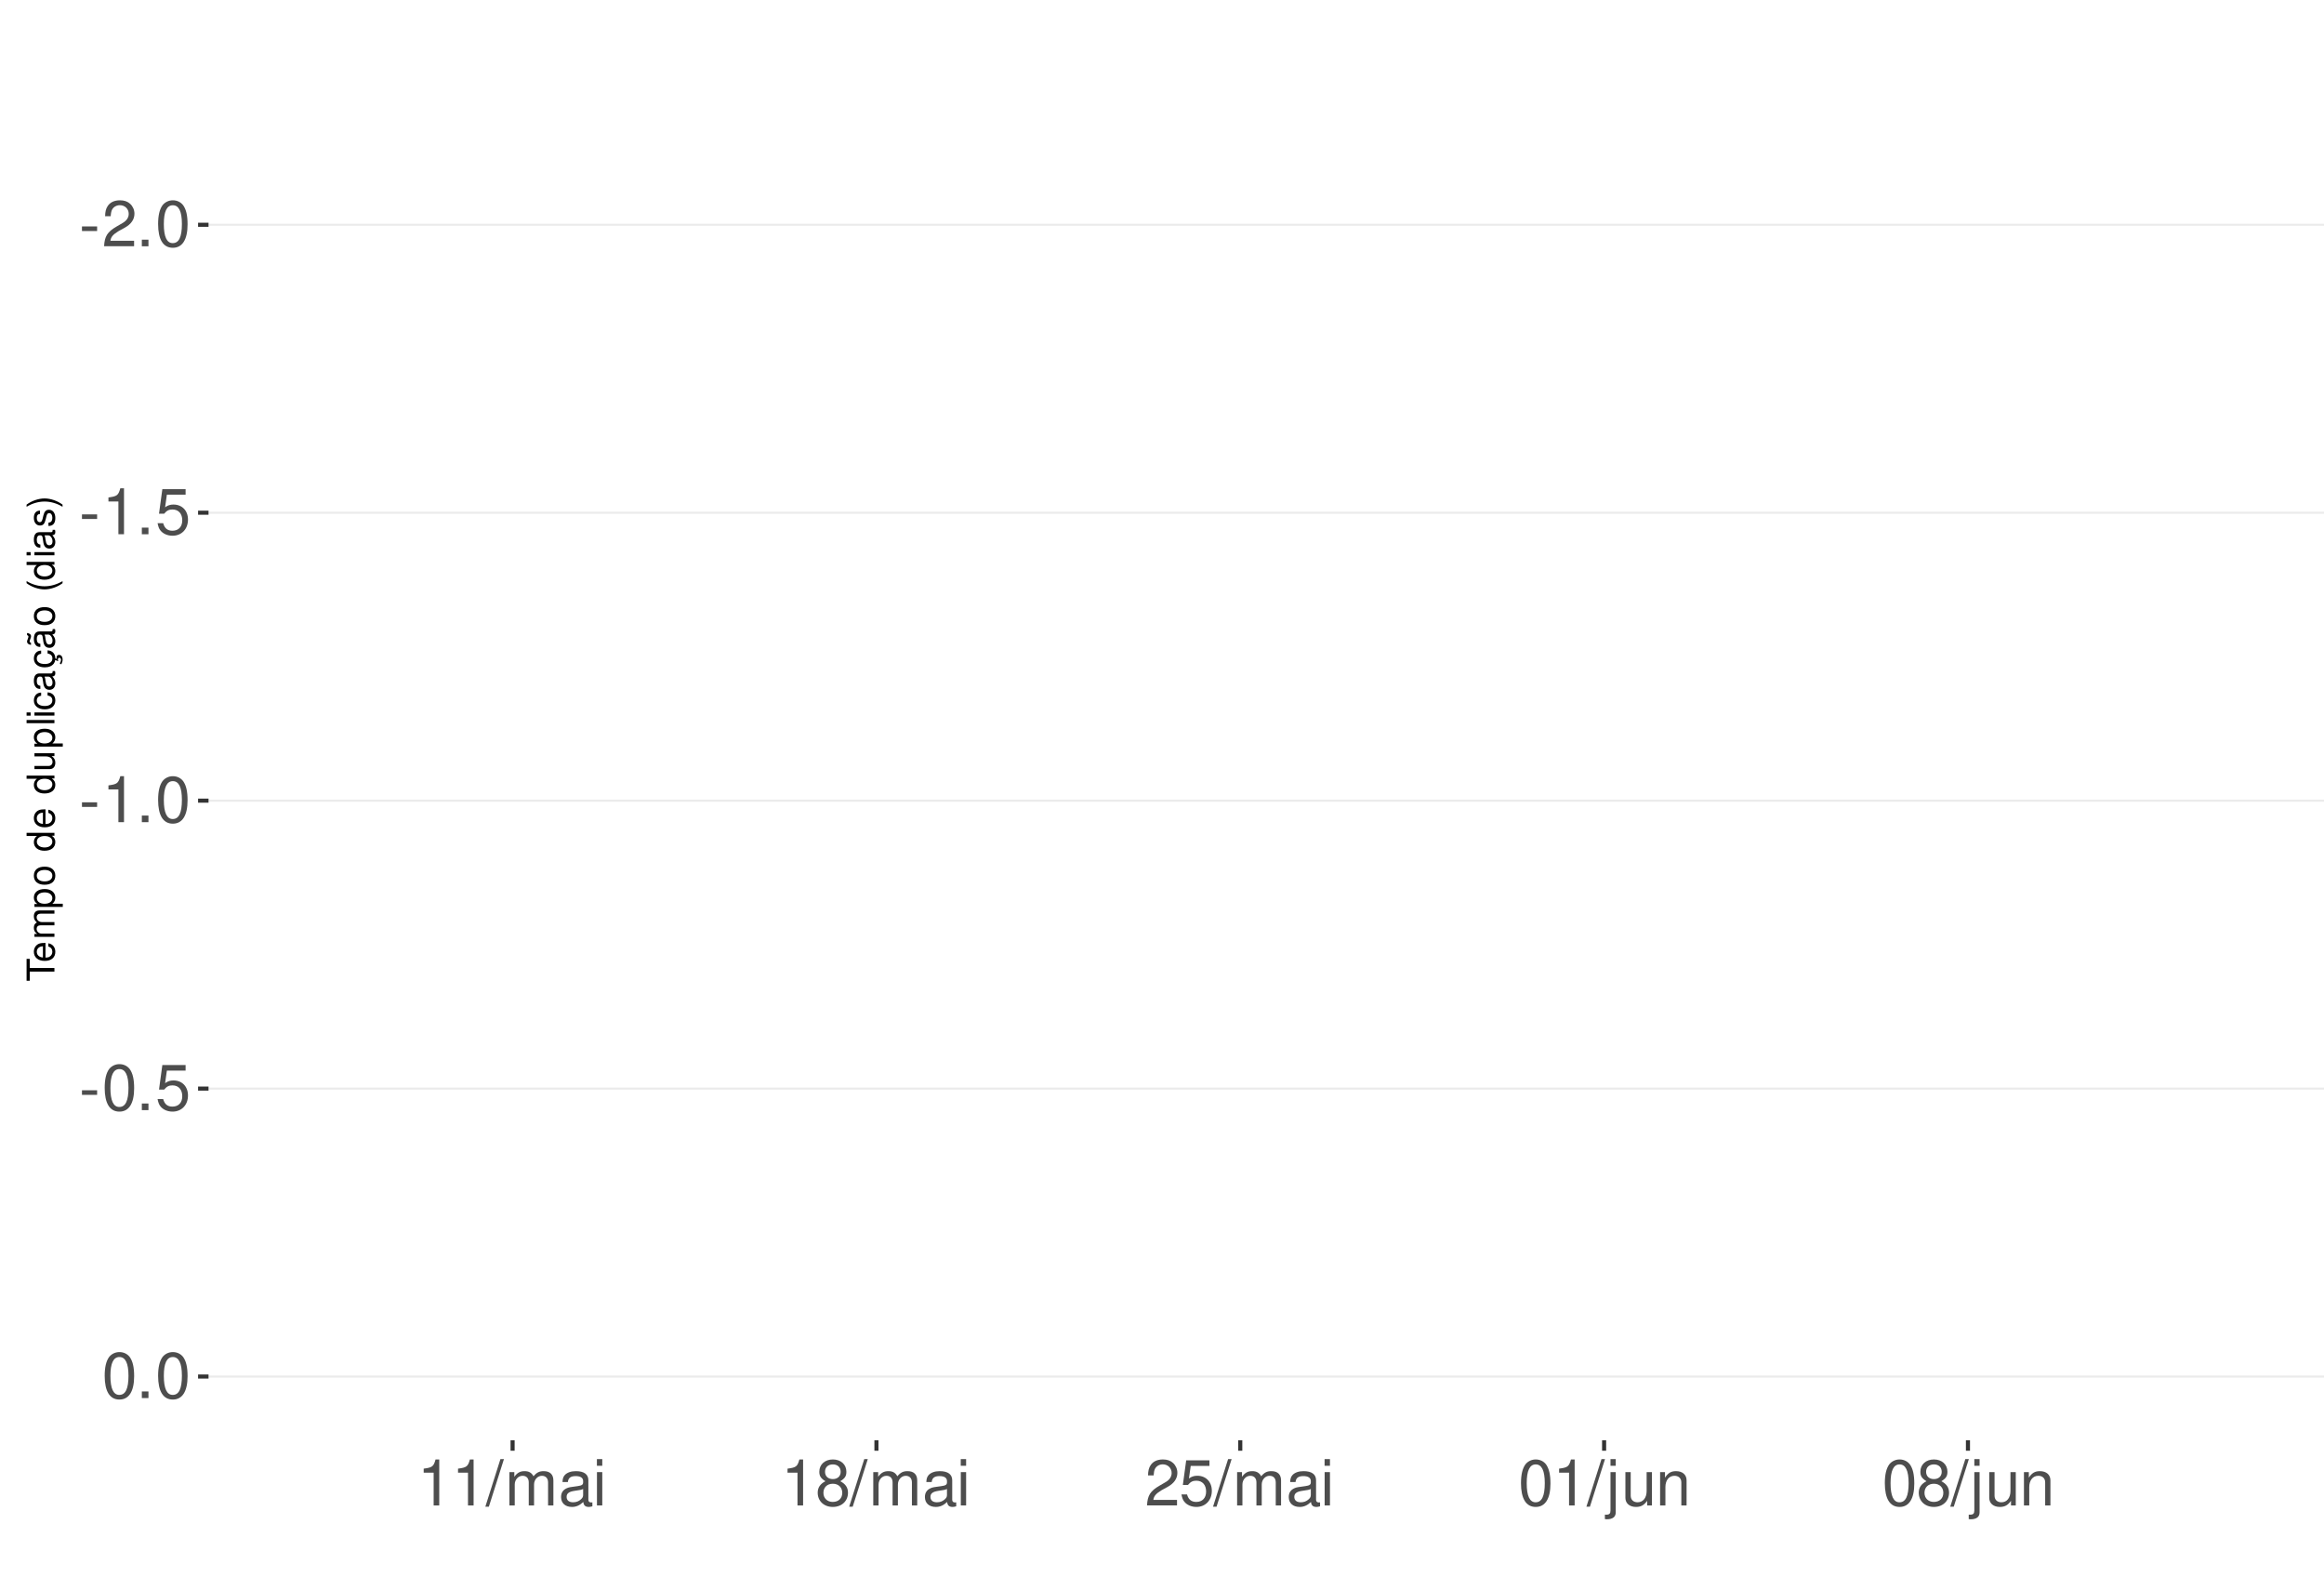
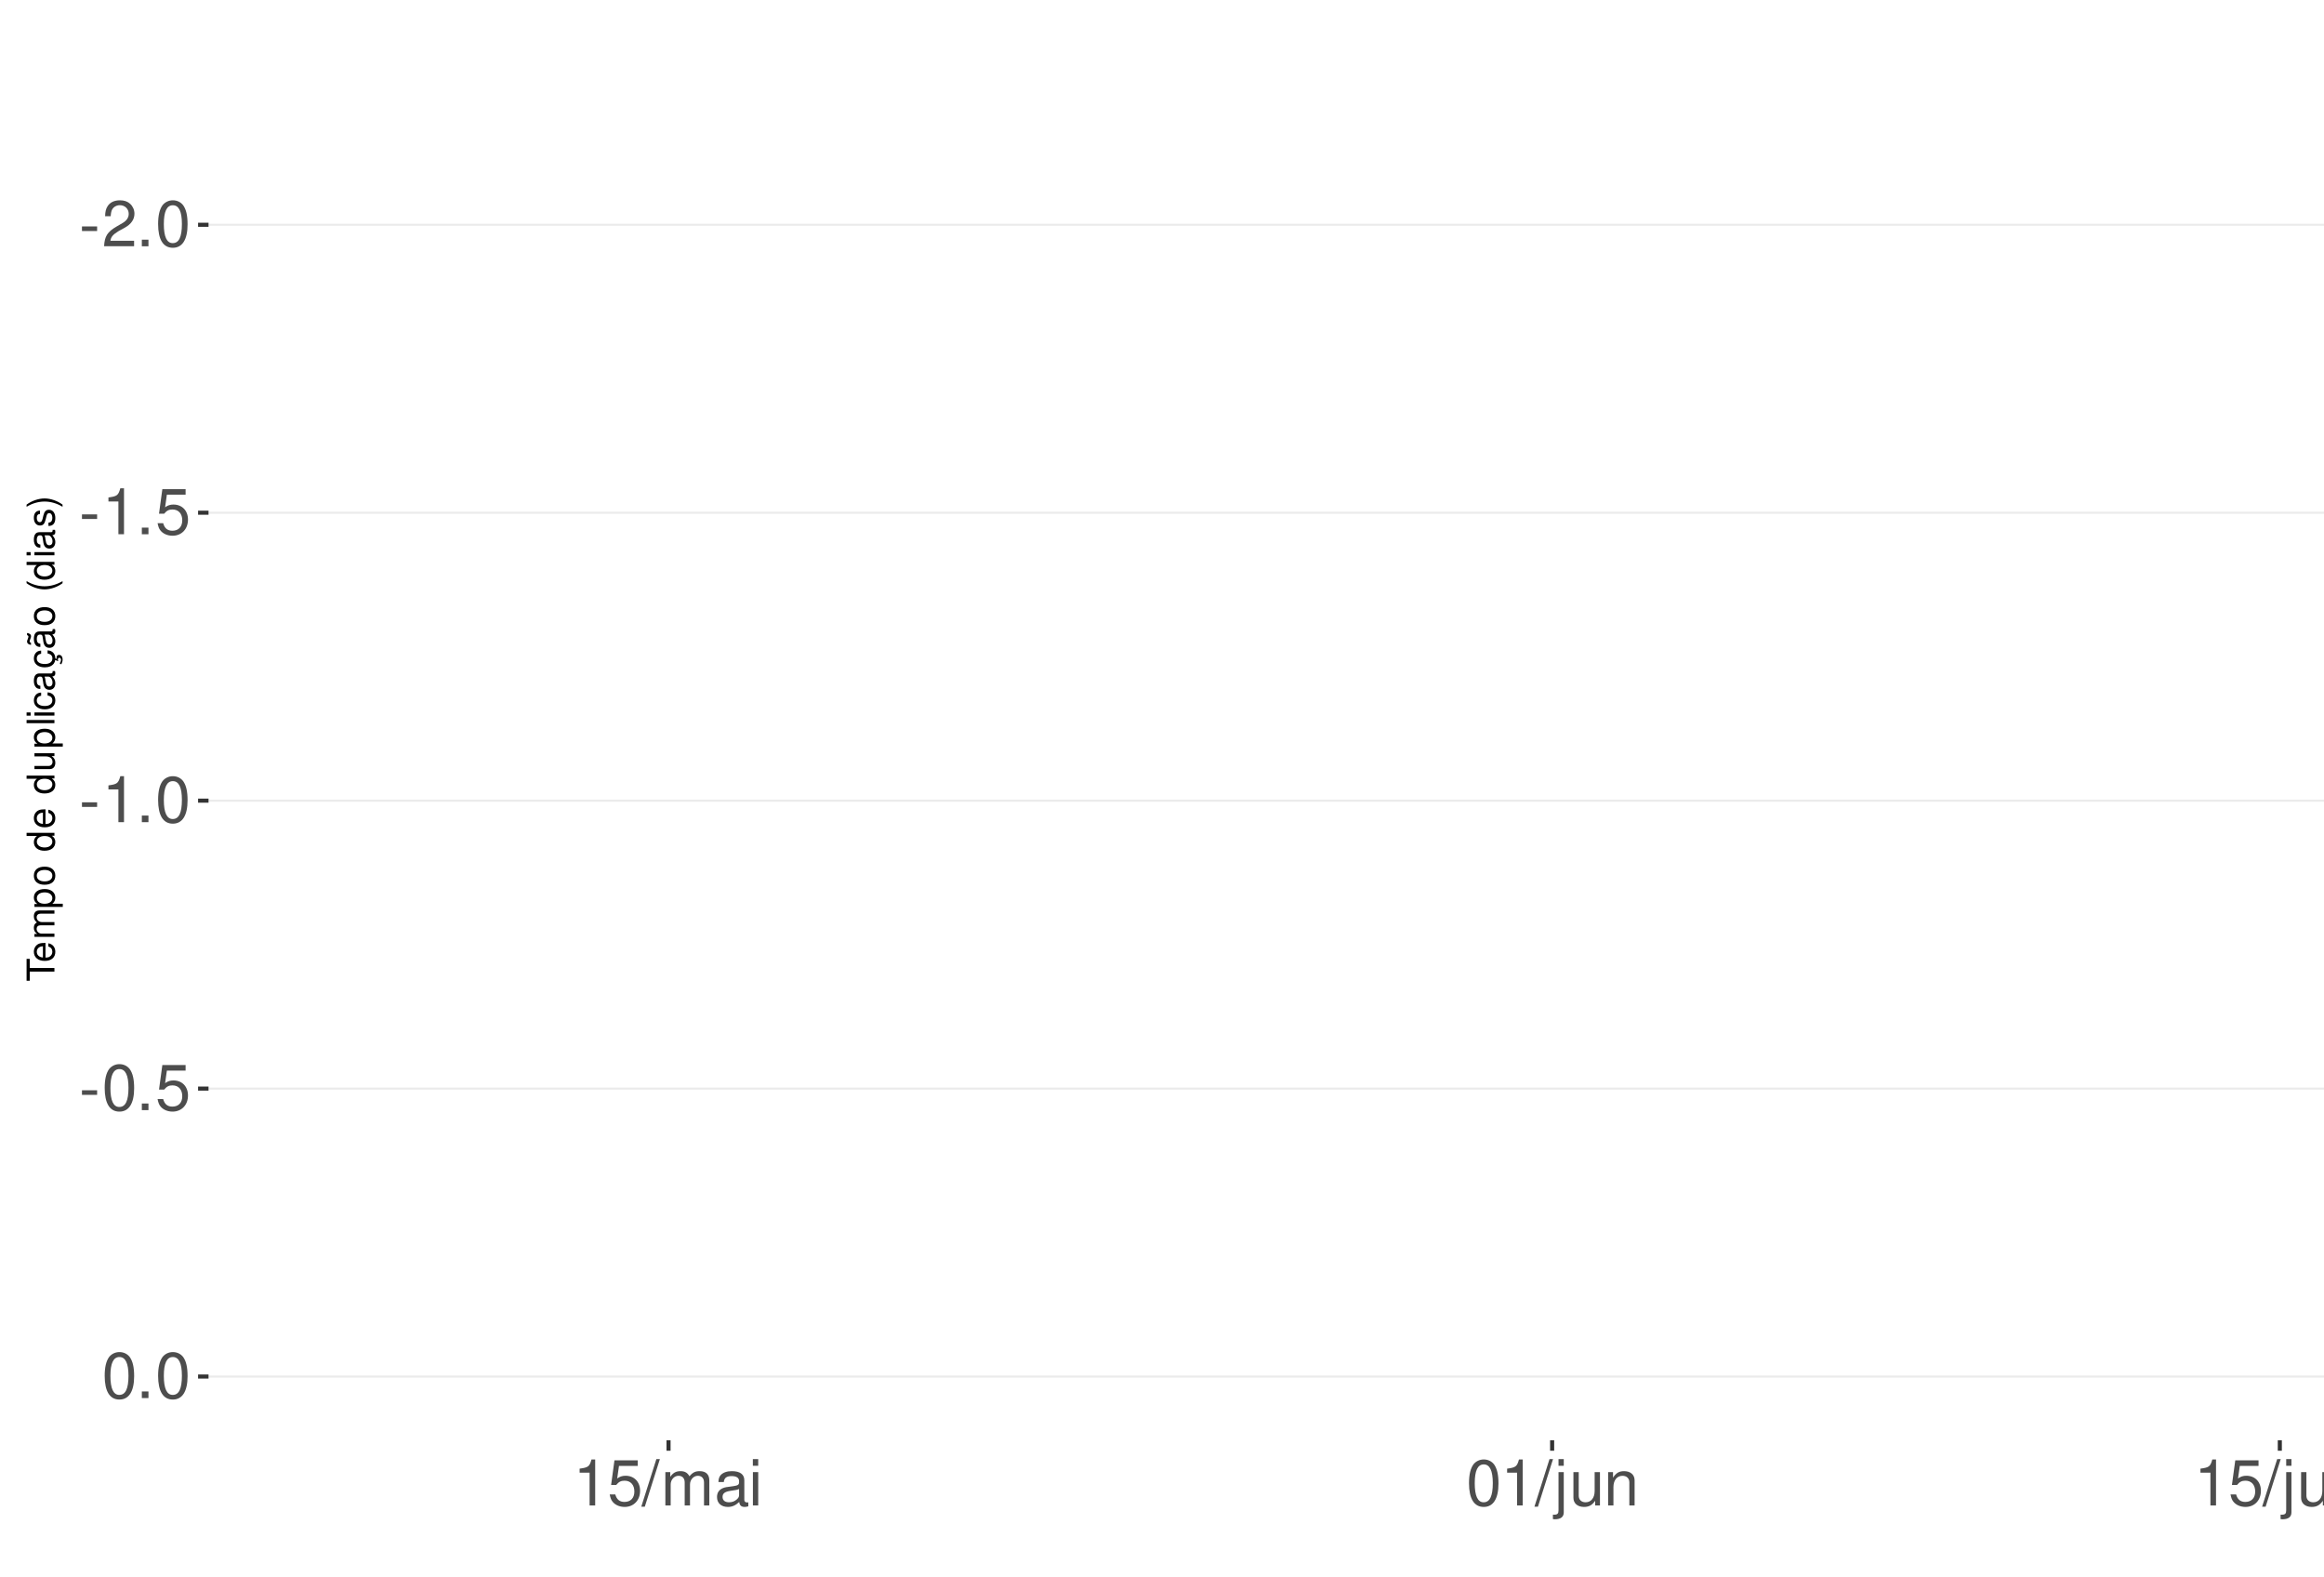
<svg xmlns="http://www.w3.org/2000/svg" xmlns:xlink="http://www.w3.org/1999/xlink" width="609pt" height="413pt" viewBox="0 0 609 413" version="1.1">
  <defs>
    <g>
      <symbol overflow="visible" id="glyph0-0">
        <path style="stroke:none;" d="" />
      </symbol>
      <symbol overflow="visible" id="glyph0-1">
        <path style="stroke:none;" d="M 4.734 -5.203 L 0.766 -5.203 L 0.766 -4 L 4.734 -4 Z M 4.734 -5.203 " />
      </symbol>
      <symbol overflow="visible" id="glyph0-2">
        <path style="stroke:none;" d="M 8.422 -1.453 L 2.219 -1.453 C 2.359 -2.453 2.891 -3.078 4.344 -3.969 L 6.016 -4.891 C 7.656 -5.812 8.516 -7.047 8.516 -8.531 C 8.516 -9.531 8.109 -10.453 7.406 -11.109 C 6.719 -11.75 5.844 -12.047 4.734 -12.047 C 3.234 -12.047 2.109 -11.516 1.469 -10.484 C 1.047 -9.844 0.859 -9.094 0.828 -7.875 L 2.297 -7.875 C 2.344 -8.688 2.453 -9.172 2.641 -9.578 C 3.031 -10.312 3.797 -10.766 4.688 -10.766 C 6.016 -10.766 7.016 -9.797 7.016 -8.5 C 7.016 -7.531 6.469 -6.703 5.406 -6.094 L 3.875 -5.203 C 1.422 -3.781 0.703 -2.641 0.562 -0.016 L 8.422 -0.016 Z M 8.422 -1.453 " />
      </symbol>
      <symbol overflow="visible" id="glyph0-3">
        <path style="stroke:none;" d="M 3.188 -1.734 L 1.453 -1.734 L 1.453 0 L 3.188 0 Z M 3.188 -1.734 " />
      </symbol>
      <symbol overflow="visible" id="glyph0-4">
        <path style="stroke:none;" d="M 4.578 -12.047 C 3.484 -12.047 2.484 -11.547 1.859 -10.734 C 1.094 -9.656 0.719 -8.062 0.719 -5.828 C 0.719 -1.766 2.047 0.391 4.578 0.391 C 7.078 0.391 8.438 -1.766 8.438 -5.734 C 8.438 -8.062 8.078 -9.625 7.297 -10.734 C 6.672 -11.562 5.703 -12.047 4.578 -12.047 Z M 4.578 -10.75 C 6.156 -10.75 6.953 -9.125 6.953 -5.859 C 6.953 -2.438 6.172 -0.828 4.547 -0.828 C 3 -0.828 2.219 -2.5 2.219 -5.812 C 2.219 -9.125 3 -10.75 4.578 -10.75 Z M 4.578 -10.75 " />
      </symbol>
      <symbol overflow="visible" id="glyph0-5">
        <path style="stroke:none;" d="M 4.312 -8.578 L 4.312 0 L 5.781 0 L 5.781 -12.047 L 4.812 -12.047 C 4.297 -10.188 3.969 -9.938 1.703 -9.641 L 1.703 -8.578 Z M 4.312 -8.578 " />
      </symbol>
      <symbol overflow="visible" id="glyph0-6">
        <path style="stroke:none;" d="M 7.922 -11.812 L 1.828 -11.812 L 0.953 -5.375 L 2.297 -5.375 C 2.984 -6.203 3.547 -6.484 4.484 -6.484 C 6.062 -6.484 7.047 -5.391 7.047 -3.641 C 7.047 -1.953 6.062 -0.922 4.469 -0.922 C 3.188 -0.922 2.406 -1.562 2.047 -2.891 L 0.578 -2.891 C 0.781 -1.938 0.953 -1.469 1.297 -1.031 C 1.969 -0.141 3.172 0.391 4.5 0.391 C 6.875 0.391 8.547 -1.344 8.547 -3.844 C 8.547 -6.172 7 -7.781 4.734 -7.781 C 3.891 -7.781 3.234 -7.562 2.547 -7.062 L 3.016 -10.359 L 7.922 -10.359 Z M 7.922 -11.812 " />
      </symbol>
      <symbol overflow="visible" id="glyph0-7">
        <path style="stroke:none;" d="M 3.812 -12.141 L -0.141 0.328 L 0.781 0.328 L 4.734 -12.141 Z M 3.812 -12.141 " />
      </symbol>
      <symbol overflow="visible" id="glyph0-8">
        <path style="stroke:none;" d="M 1.172 -8.734 L 1.172 0 L 2.562 0 L 2.562 -5.484 C 2.562 -6.75 3.484 -7.766 4.609 -7.766 C 5.641 -7.766 6.234 -7.125 6.234 -6.016 L 6.234 0 L 7.625 0 L 7.625 -5.484 C 7.625 -6.75 8.547 -7.766 9.672 -7.766 C 10.688 -7.766 11.297 -7.109 11.297 -6.016 L 11.297 0 L 12.688 0 L 12.688 -6.547 C 12.688 -8.109 11.797 -8.984 10.156 -8.984 C 9 -8.984 8.297 -8.625 7.484 -7.641 C 6.969 -8.578 6.266 -8.984 5.125 -8.984 C 3.969 -8.984 3.188 -8.547 2.453 -7.5 L 2.453 -8.734 Z M 1.172 -8.734 " />
      </symbol>
      <symbol overflow="visible" id="glyph0-9">
        <path style="stroke:none;" d="M 8.906 -0.812 C 8.766 -0.781 8.688 -0.781 8.609 -0.781 C 8.125 -0.781 7.859 -1.031 7.859 -1.469 L 7.859 -6.594 C 7.859 -8.141 6.734 -8.984 4.578 -8.984 C 3.297 -8.984 2.281 -8.609 1.688 -7.969 C 1.281 -7.516 1.109 -7.016 1.078 -6.141 L 2.484 -6.141 C 2.594 -7.219 3.234 -7.688 4.531 -7.688 C 5.797 -7.688 6.484 -7.234 6.484 -6.391 L 6.484 -6.031 C 6.469 -5.438 6.156 -5.219 5.031 -5.062 C 3.062 -4.812 2.766 -4.75 2.234 -4.531 C 1.219 -4.094 0.703 -3.328 0.703 -2.203 C 0.703 -0.609 1.797 0.391 3.562 0.391 C 4.656 0.391 5.547 0 6.531 -0.906 C 6.625 0 7.062 0.391 7.969 0.391 C 8.266 0.391 8.438 0.344 8.906 0.234 Z M 6.484 -2.75 C 6.484 -2.281 6.344 -2 5.922 -1.609 C 5.359 -1.094 4.688 -0.828 3.859 -0.828 C 2.781 -0.828 2.156 -1.344 2.156 -2.234 C 2.156 -3.141 2.75 -3.609 4.25 -3.828 C 5.734 -4.031 6.016 -4.094 6.484 -4.312 Z M 6.484 -2.75 " />
      </symbol>
      <symbol overflow="visible" id="glyph0-10">
        <path style="stroke:none;" d="M 2.5 -8.734 L 1.109 -8.734 L 1.109 0 L 2.5 0 Z M 2.5 -12.141 L 1.094 -12.141 L 1.094 -10.391 L 2.5 -10.391 Z M 2.5 -12.141 " />
      </symbol>
      <symbol overflow="visible" id="glyph0-11">
-         <path style="stroke:none;" d="M 6.516 -6.344 C 7.75 -7.094 8.125 -7.688 8.125 -8.828 C 8.125 -10.734 6.672 -12.047 4.578 -12.047 C 2.5 -12.047 1.031 -10.734 1.031 -8.844 C 1.031 -7.688 1.422 -7.109 2.625 -6.344 C 1.281 -5.656 0.609 -4.688 0.609 -3.344 C 0.609 -1.156 2.234 0.391 4.578 0.391 C 6.906 0.391 8.547 -1.156 8.547 -3.344 C 8.547 -4.688 7.875 -5.656 6.516 -6.344 Z M 4.578 -10.75 C 5.828 -10.75 6.625 -10 6.625 -8.797 C 6.625 -7.656 5.812 -6.906 4.578 -6.906 C 3.328 -6.906 2.531 -7.656 2.531 -8.828 C 2.531 -10 3.328 -10.75 4.578 -10.75 Z M 4.578 -5.688 C 6.047 -5.688 7.047 -4.719 7.047 -3.312 C 7.047 -1.859 6.062 -0.922 4.547 -0.922 C 3.109 -0.922 2.109 -1.906 2.109 -3.297 C 2.109 -4.734 3.094 -5.688 4.578 -5.688 Z M 4.578 -5.688 " />
+         <path style="stroke:none;" d="M 1.172 -8.734 L 1.172 1.266 C 1.172 2.125 0.906 2.422 0.031 2.422 C -0.062 2.422 -0.109 2.422 -0.297 2.406 L -0.297 3.578 C -0.141 3.609 -0.047 3.625 0.172 3.625 C 1.734 3.625 2.547 3.016 2.547 1.812 L 2.547 -8.734 Z M 2.547 -12.141 L 1.172 -12.141 L 1.172 -10.391 L 2.547 -10.391 Z M 2.547 -12.141 " />
      </symbol>
      <symbol overflow="visible" id="glyph0-12">
-         <path style="stroke:none;" d="M 1.172 -8.734 L 1.172 1.266 C 1.172 2.125 0.906 2.422 0.031 2.422 C -0.062 2.422 -0.109 2.422 -0.297 2.406 L -0.297 3.578 C -0.141 3.609 -0.047 3.625 0.172 3.625 C 1.734 3.625 2.547 3.016 2.547 1.812 L 2.547 -8.734 Z M 2.547 -12.141 L 1.172 -12.141 L 1.172 -10.391 L 2.547 -10.391 Z M 2.547 -12.141 " />
+         <path style="stroke:none;" d="M 8.031 0 L 8.031 -8.734 L 6.641 -8.734 L 6.641 -3.781 C 6.641 -2 5.719 -0.828 4.266 -0.828 C 3.172 -0.828 2.469 -1.5 2.469 -2.547 L 2.469 -8.734 L 1.078 -8.734 L 1.078 -2 C 1.078 -0.547 2.172 0.391 3.859 0.391 C 5.141 0.391 5.969 -0.062 6.781 -1.219 L 6.781 0 Z M 8.031 0 " />
      </symbol>
      <symbol overflow="visible" id="glyph0-13">
-         <path style="stroke:none;" d="M 8.031 0 L 8.031 -8.734 L 6.641 -8.734 L 6.641 -3.781 C 6.641 -2 5.719 -0.828 4.266 -0.828 C 3.172 -0.828 2.469 -1.5 2.469 -2.547 L 2.469 -8.734 L 1.078 -8.734 L 1.078 -2 C 1.078 -0.547 2.172 0.391 3.859 0.391 C 5.141 0.391 5.969 -0.062 6.781 -1.219 L 6.781 0 Z M 8.031 0 " />
-       </symbol>
-       <symbol overflow="visible" id="glyph0-14">
        <path style="stroke:none;" d="M 1.172 -8.734 L 1.172 0 L 2.562 0 L 2.562 -4.812 C 2.562 -6.594 3.5 -7.766 4.938 -7.766 C 6.031 -7.766 6.734 -7.094 6.734 -6.047 L 6.734 0 L 8.109 0 L 8.109 -6.594 C 8.109 -8.047 7.031 -8.984 5.344 -8.984 C 4.047 -8.984 3.219 -8.484 2.453 -7.266 L 2.453 -8.734 Z M 1.172 -8.734 " />
      </symbol>
      <symbol overflow="visible" id="glyph1-0">
        <path style="stroke:none;" d="" />
      </symbol>
      <symbol overflow="visible" id="glyph1-1">
        <path style="stroke:none;" d="M -6.469 -3.547 L -6.469 -5.938 L -7.297 -5.938 L -7.297 -0.203 L -6.469 -0.203 L -6.469 -2.609 L 0 -2.609 L 0 -3.547 Z M -6.469 -3.547 " />
      </symbol>
      <symbol overflow="visible" id="glyph1-2">
        <path style="stroke:none;" d="M -2.344 -5.125 C -3.141 -5.125 -3.625 -5.062 -4.016 -4.922 C -4.875 -4.578 -5.391 -3.781 -5.391 -2.797 C -5.391 -1.344 -4.281 -0.406 -2.547 -0.406 C -0.812 -0.406 0.234 -1.297 0.234 -2.781 C 0.234 -3.984 -0.453 -4.812 -1.594 -5.016 L -1.594 -4.188 C -0.906 -3.953 -0.547 -3.484 -0.547 -2.812 C -0.547 -2.281 -0.781 -1.828 -1.219 -1.547 C -1.516 -1.344 -1.812 -1.281 -2.344 -1.266 Z M -3.016 -1.297 C -3.984 -1.359 -4.625 -1.953 -4.625 -2.797 C -4.625 -3.641 -3.953 -4.234 -3.016 -4.234 Z M -3.016 -1.297 " />
      </symbol>
      <symbol overflow="visible" id="glyph1-3">
        <path style="stroke:none;" d="M -5.234 -0.703 L 0 -0.703 L 0 -1.547 L -3.297 -1.547 C -4.047 -1.547 -4.656 -2.094 -4.656 -2.766 C -4.656 -3.391 -4.281 -3.734 -3.609 -3.734 L 0 -3.734 L 0 -4.578 L -3.297 -4.578 C -4.047 -4.578 -4.656 -5.125 -4.656 -5.812 C -4.656 -6.422 -4.266 -6.781 -3.609 -6.781 L 0 -6.781 L 0 -7.625 L -3.938 -7.625 C -4.875 -7.625 -5.391 -7.078 -5.391 -6.094 C -5.391 -5.406 -5.188 -4.984 -4.594 -4.484 C -5.156 -4.188 -5.391 -3.766 -5.391 -3.078 C -5.391 -2.375 -5.125 -1.906 -4.5 -1.469 L -5.234 -1.469 Z M -5.234 -0.703 " />
      </symbol>
      <symbol overflow="visible" id="glyph1-4">
        <path style="stroke:none;" d="M 2.188 -0.547 L 2.188 -1.375 L -0.547 -1.375 C -0.016 -1.812 0.234 -2.312 0.234 -2.984 C 0.234 -4.344 -0.859 -5.234 -2.531 -5.234 C -4.297 -5.234 -5.391 -4.375 -5.391 -2.984 C -5.391 -2.266 -5.062 -1.703 -4.453 -1.312 L -5.234 -1.312 L -5.234 -0.547 Z M -4.609 -2.844 C -4.609 -3.766 -3.797 -4.359 -2.547 -4.359 C -1.359 -4.359 -0.547 -3.75 -0.547 -2.844 C -0.547 -1.953 -1.344 -1.375 -2.578 -1.375 C -3.812 -1.375 -4.609 -1.953 -4.609 -2.844 Z M -4.609 -2.844 " />
      </symbol>
      <symbol overflow="visible" id="glyph1-5">
        <path style="stroke:none;" d="M -5.391 -2.719 C -5.391 -1.234 -4.344 -0.359 -2.578 -0.359 C -0.812 -0.359 0.234 -1.234 0.234 -2.734 C 0.234 -4.203 -0.812 -5.094 -2.547 -5.094 C -4.359 -5.094 -5.391 -4.234 -5.391 -2.719 Z M -4.625 -2.734 C -4.625 -3.672 -3.844 -4.234 -2.547 -4.234 C -1.312 -4.234 -0.547 -3.656 -0.547 -2.734 C -0.547 -1.797 -1.312 -1.234 -2.578 -1.234 C -3.844 -1.234 -4.625 -1.797 -4.625 -2.734 Z M -4.625 -2.734 " />
      </symbol>
      <symbol overflow="visible" id="glyph1-6">
        <path style="stroke:none;" d="" />
      </symbol>
      <symbol overflow="visible" id="glyph1-7">
        <path style="stroke:none;" d="M -7.297 -4.953 L -7.297 -4.125 L -4.578 -4.125 C -5.109 -3.766 -5.391 -3.203 -5.391 -2.516 C -5.391 -1.156 -4.297 -0.266 -2.625 -0.266 C -0.859 -0.266 0.234 -1.125 0.234 -2.547 C 0.234 -3.266 -0.047 -3.766 -0.688 -4.203 L 0 -4.203 L 0 -4.953 Z M -4.609 -2.656 C -4.609 -3.547 -3.812 -4.125 -2.562 -4.125 C -1.344 -4.125 -0.547 -3.547 -0.547 -2.656 C -0.547 -1.734 -1.359 -1.125 -2.578 -1.125 C -3.797 -1.125 -4.609 -1.734 -4.609 -2.656 Z M -4.609 -2.656 " />
      </symbol>
      <symbol overflow="visible" id="glyph1-8">
        <path style="stroke:none;" d="M 0 -4.812 L -5.234 -4.812 L -5.234 -3.984 L -2.266 -3.984 C -1.203 -3.984 -0.5 -3.438 -0.5 -2.562 C -0.5 -1.906 -0.906 -1.484 -1.531 -1.484 L -5.234 -1.484 L -5.234 -0.656 L -1.203 -0.656 C -0.328 -0.656 0.234 -1.297 0.234 -2.312 C 0.234 -3.094 -0.047 -3.578 -0.734 -4.062 L 0 -4.062 Z M 0 -4.812 " />
      </symbol>
      <symbol overflow="visible" id="glyph1-9">
        <path style="stroke:none;" d="M -7.297 -1.516 L -7.297 -0.688 L 0 -0.688 L 0 -1.516 Z M -7.297 -1.516 " />
      </symbol>
      <symbol overflow="visible" id="glyph1-10">
        <path style="stroke:none;" d="M -5.234 -1.5 L -5.234 -0.672 L 0 -0.672 L 0 -1.5 Z M -7.297 -1.5 L -7.297 -0.656 L -6.234 -0.656 L -6.234 -1.5 Z M -7.297 -1.5 " />
      </symbol>
      <symbol overflow="visible" id="glyph1-11">
        <path style="stroke:none;" d="M -3.484 -4.703 C -3.984 -4.672 -4.312 -4.562 -4.609 -4.359 C -5.094 -4 -5.391 -3.375 -5.391 -2.641 C -5.391 -1.219 -4.266 -0.312 -2.531 -0.312 C -0.844 -0.312 0.234 -1.203 0.234 -2.625 C 0.234 -3.875 -0.516 -4.672 -1.797 -4.766 L -1.797 -3.938 C -0.953 -3.797 -0.547 -3.359 -0.547 -2.656 C -0.547 -1.734 -1.297 -1.188 -2.531 -1.188 C -3.844 -1.188 -4.625 -1.719 -4.625 -2.625 C -4.625 -3.328 -4.203 -3.766 -3.484 -3.875 Z M -3.484 -4.703 " />
      </symbol>
      <symbol overflow="visible" id="glyph1-12">
        <path style="stroke:none;" d="M -0.484 -5.344 C -0.469 -5.266 -0.469 -5.219 -0.469 -5.172 C -0.469 -4.875 -0.625 -4.719 -0.875 -4.719 L -3.953 -4.719 C -4.891 -4.719 -5.391 -4.047 -5.391 -2.75 C -5.391 -1.984 -5.172 -1.375 -4.781 -1.016 C -4.516 -0.766 -4.203 -0.672 -3.688 -0.656 L -3.688 -1.484 C -4.328 -1.562 -4.625 -1.938 -4.625 -2.719 C -4.625 -3.484 -4.344 -3.891 -3.844 -3.891 L -3.625 -3.891 C -3.266 -3.875 -3.125 -3.703 -3.047 -3.016 C -2.891 -1.844 -2.844 -1.656 -2.719 -1.344 C -2.453 -0.734 -2 -0.422 -1.312 -0.422 C -0.375 -0.422 0.234 -1.078 0.234 -2.141 C 0.234 -2.797 0 -3.328 -0.547 -3.922 C 0 -3.984 0.234 -4.234 0.234 -4.781 C 0.234 -4.953 0.203 -5.062 0.141 -5.344 Z M -1.656 -3.891 C -1.375 -3.891 -1.203 -3.812 -0.969 -3.562 C -0.656 -3.219 -0.5 -2.812 -0.5 -2.312 C -0.5 -1.672 -0.812 -1.297 -1.344 -1.297 C -1.891 -1.297 -2.172 -1.656 -2.297 -2.547 C -2.422 -3.438 -2.453 -3.609 -2.594 -3.891 Z M -1.656 -3.891 " />
      </symbol>
      <symbol overflow="visible" id="glyph1-13">
        <path style="stroke:none;" d="M 0.234 -2.641 C 0.234 -3.875 -0.547 -4.703 -1.797 -4.766 L -1.797 -3.938 C -0.953 -3.797 -0.531 -3.359 -0.531 -2.656 C -0.531 -1.734 -1.281 -1.188 -2.516 -1.188 C -3.844 -1.188 -4.625 -1.719 -4.625 -2.625 C -4.625 -3.328 -4.203 -3.766 -3.484 -3.875 L -3.484 -4.703 C -3.984 -4.672 -4.312 -4.562 -4.609 -4.359 C -5.094 -4 -5.391 -3.375 -5.391 -2.641 C -5.391 -1.219 -4.266 -0.312 -2.531 -0.312 C -1.469 -0.312 -0.625 -0.672 -0.156 -1.312 C 0.047 -1.594 0.125 -1.812 0.203 -2.25 L 0.922 -1.938 L 0.984 -2.062 C 0.938 -2.188 0.906 -2.25 0.906 -2.375 C 0.906 -2.656 1.047 -2.828 1.281 -2.828 C 1.547 -2.828 1.734 -2.594 1.734 -2.297 C 1.734 -2.031 1.672 -1.844 1.438 -1.406 L 1.406 -1.312 L 1.812 -1.094 C 2.078 -1.75 2.141 -1.953 2.141 -2.344 C 2.141 -3.109 1.781 -3.578 1.203 -3.578 C 0.781 -3.578 0.547 -3.297 0.547 -2.797 C 0.547 -2.703 0.547 -2.641 0.562 -2.516 Z M 0.234 -2.641 " />
      </symbol>
      <symbol overflow="visible" id="glyph1-14">
        <path style="stroke:none;" d="M -0.484 -5.344 C -0.469 -5.266 -0.469 -5.219 -0.469 -5.172 C -0.469 -4.875 -0.625 -4.719 -0.875 -4.719 L -3.953 -4.719 C -4.891 -4.719 -5.391 -4.047 -5.391 -2.75 C -5.391 -1.984 -5.172 -1.375 -4.781 -1.016 C -4.516 -0.766 -4.203 -0.672 -3.688 -0.656 L -3.688 -1.484 C -4.328 -1.562 -4.625 -1.938 -4.625 -2.719 C -4.625 -3.484 -4.344 -3.891 -3.844 -3.891 L -3.625 -3.891 C -3.266 -3.875 -3.125 -3.703 -3.047 -3.016 C -2.891 -1.844 -2.844 -1.656 -2.719 -1.344 C -2.453 -0.734 -2 -0.422 -1.312 -0.422 C -0.375 -0.422 0.234 -1.078 0.234 -2.141 C 0.234 -2.797 0 -3.328 -0.547 -3.922 C 0 -3.984 0.234 -4.234 0.234 -4.781 C 0.234 -4.953 0.203 -5.062 0.141 -5.344 Z M -1.656 -3.891 C -1.375 -3.891 -1.203 -3.812 -0.969 -3.562 C -0.656 -3.219 -0.5 -2.812 -0.5 -2.312 C -0.5 -1.672 -0.812 -1.297 -1.344 -1.297 C -1.891 -1.297 -2.172 -1.656 -2.297 -2.547 C -2.422 -3.438 -2.453 -3.609 -2.594 -3.891 Z M -7.172 -3.75 C -6.922 -3.672 -6.812 -3.547 -6.812 -3.375 C -6.812 -3.25 -6.875 -2.984 -6.984 -2.734 C -7.156 -2.312 -7.172 -2.25 -7.172 -2.047 C -7.172 -1.594 -6.797 -1.297 -6.141 -1.188 L -6.141 -1.766 C -6.375 -1.812 -6.5 -1.938 -6.5 -2.094 C -6.5 -2.203 -6.469 -2.344 -6.375 -2.578 C -6.156 -3.156 -6.125 -3.234 -6.125 -3.438 C -6.125 -3.922 -6.484 -4.219 -7.172 -4.312 Z M -7.172 -3.75 " />
      </symbol>
      <symbol overflow="visible" id="glyph1-15">
        <path style="stroke:none;" d="M -7.297 -2.359 C -5.984 -1.359 -4.156 -0.734 -2.594 -0.734 C -1.016 -0.734 0.812 -1.359 2.125 -2.359 L 2.125 -2.906 C 0.688 -2.031 -0.984 -1.547 -2.594 -1.547 C -4.188 -1.547 -5.875 -2.031 -7.297 -2.906 Z M -7.297 -2.359 " />
      </symbol>
      <symbol overflow="visible" id="glyph1-16">
        <path style="stroke:none;" d="M -3.781 -4.375 C -4.812 -4.375 -5.391 -3.688 -5.391 -2.484 C -5.391 -1.266 -4.766 -0.469 -3.797 -0.469 C -2.969 -0.469 -2.578 -0.891 -2.281 -2.125 L -2.094 -2.906 C -1.953 -3.484 -1.734 -3.719 -1.375 -3.719 C -0.875 -3.719 -0.547 -3.234 -0.547 -2.5 C -0.547 -2.047 -0.672 -1.672 -0.891 -1.453 C -1.047 -1.328 -1.188 -1.266 -1.562 -1.219 L -1.562 -0.344 C -0.344 -0.375 0.234 -1.062 0.234 -2.438 C 0.234 -3.75 -0.422 -4.594 -1.438 -4.594 C -2.203 -4.594 -2.641 -4.156 -2.891 -3.109 L -3.078 -2.312 C -3.234 -1.625 -3.453 -1.344 -3.828 -1.344 C -4.312 -1.344 -4.625 -1.766 -4.625 -2.453 C -4.625 -3.125 -4.328 -3.484 -3.781 -3.5 Z M -3.781 -4.375 " />
      </symbol>
      <symbol overflow="visible" id="glyph1-17">
        <path style="stroke:none;" d="M 2.125 -0.938 C 0.812 -1.938 -1.016 -2.562 -2.578 -2.562 C -4.156 -2.562 -5.984 -1.938 -7.297 -0.938 L -7.297 -0.375 C -5.859 -1.266 -4.188 -1.75 -2.578 -1.75 C -0.984 -1.75 0.703 -1.266 2.125 -0.375 Z M 2.125 -0.938 " />
      </symbol>
    </g>
    <clipPath id="clip1">
      <path d="M 54.645 9.961 L 609 9.961 L 609 377.328 L 54.645 377.328 Z M 54.645 9.961 " />
    </clipPath>
    <clipPath id="clip2">
      <path d="M 54.645 58 L 609 58 L 609 60 L 54.645 60 Z M 54.645 58 " />
    </clipPath>
    <clipPath id="clip3">
      <path d="M 54.645 134 L 609 134 L 609 135 L 54.645 135 Z M 54.645 134 " />
    </clipPath>
    <clipPath id="clip4">
      <path d="M 54.645 209 L 609 209 L 609 211 L 54.645 211 Z M 54.645 209 " />
    </clipPath>
    <clipPath id="clip5">
      <path d="M 54.645 284 L 609 284 L 609 286 L 54.645 286 Z M 54.645 284 " />
    </clipPath>
    <clipPath id="clip6">
      <path d="M 54.645 360 L 609 360 L 609 361 L 54.645 361 Z M 54.645 360 " />
    </clipPath>
  </defs>
  <g id="surface276">
    <rect x="0" y="0" width="609" height="413" style="fill:rgb(100%,100%,100%);fill-opacity:1;stroke:none;" />
    <rect x="0" y="0" width="609" height="413" style="fill:rgb(100%,100%,100%);fill-opacity:1;stroke:none;" />
    <path style="fill:none;stroke-width:1.067;stroke-linecap:round;stroke-linejoin:round;stroke:rgb(100%,100%,100%);stroke-opacity:1;stroke-miterlimit:10;" d="M 0 413 L 609 413 L 609 0 L 0 0 Z M 0 413 " />
    <g clip-path="url(#clip1)" clip-rule="nonzero">
      <path style=" stroke:none;fill-rule:nonzero;fill:rgb(100%,100%,100%);fill-opacity:1;" d="M 54.645 377.328 L 609 377.328 L 609 9.961 L 54.645 9.961 Z M 54.645 377.328 " />
    </g>
    <g clip-path="url(#clip2)" clip-rule="nonzero">
      <path style="fill:none;stroke-width:0.533;stroke-linecap:butt;stroke-linejoin:round;stroke:rgb(92.157%,92.157%,92.157%);stroke-opacity:1;stroke-miterlimit:10;" d="M 54.645 58.887 L 609 58.887 " />
    </g>
    <g clip-path="url(#clip3)" clip-rule="nonzero">
      <path style="fill:none;stroke-width:0.533;stroke-linecap:butt;stroke-linejoin:round;stroke:rgb(92.157%,92.157%,92.157%);stroke-opacity:1;stroke-miterlimit:10;" d="M 54.645 134.324 L 609 134.324 " />
    </g>
    <g clip-path="url(#clip4)" clip-rule="nonzero">
      <path style="fill:none;stroke-width:0.533;stroke-linecap:butt;stroke-linejoin:round;stroke:rgb(92.157%,92.157%,92.157%);stroke-opacity:1;stroke-miterlimit:10;" d="M 54.645 209.758 L 609 209.758 " />
    </g>
    <g clip-path="url(#clip5)" clip-rule="nonzero">
      <path style="fill:none;stroke-width:0.533;stroke-linecap:butt;stroke-linejoin:round;stroke:rgb(92.157%,92.157%,92.157%);stroke-opacity:1;stroke-miterlimit:10;" d="M 54.645 285.195 L 609 285.195 " />
    </g>
    <g clip-path="url(#clip6)" clip-rule="nonzero">
      <path style="fill:none;stroke-width:0.533;stroke-linecap:butt;stroke-linejoin:round;stroke:rgb(92.157%,92.157%,92.157%);stroke-opacity:1;stroke-miterlimit:10;" d="M 54.645 360.629 L 609 360.629 " />
    </g>
    <g style="fill:rgb(30.196%,30.196%,30.196%);fill-opacity:1;">
      <use xlink:href="#glyph0-1" x="20.715" y="64.524" />
      <use xlink:href="#glyph0-2" x="26.715" y="64.524" />
      <use xlink:href="#glyph0-3" x="35.715" y="64.524" />
      <use xlink:href="#glyph0-4" x="40.715" y="64.524" />
    </g>
    <g style="fill:rgb(30.196%,30.196%,30.196%);fill-opacity:1;">
      <use xlink:href="#glyph0-1" x="20.715" y="139.962" />
      <use xlink:href="#glyph0-5" x="26.715" y="139.962" />
      <use xlink:href="#glyph0-3" x="35.715" y="139.962" />
      <use xlink:href="#glyph0-6" x="40.715" y="139.962" />
    </g>
    <g style="fill:rgb(30.196%,30.196%,30.196%);fill-opacity:1;">
      <use xlink:href="#glyph0-1" x="20.715" y="215.396" />
      <use xlink:href="#glyph0-5" x="26.715" y="215.396" />
      <use xlink:href="#glyph0-3" x="35.715" y="215.396" />
      <use xlink:href="#glyph0-4" x="40.715" y="215.396" />
    </g>
    <g style="fill:rgb(30.196%,30.196%,30.196%);fill-opacity:1;">
      <use xlink:href="#glyph0-1" x="20.715" y="290.833" />
      <use xlink:href="#glyph0-4" x="26.715" y="290.833" />
      <use xlink:href="#glyph0-3" x="35.715" y="290.833" />
      <use xlink:href="#glyph0-6" x="40.715" y="290.833" />
    </g>
    <g style="fill:rgb(30.196%,30.196%,30.196%);fill-opacity:1;">
      <use xlink:href="#glyph0-4" x="26.715" y="366.267" />
      <use xlink:href="#glyph0-3" x="35.715" y="366.267" />
      <use xlink:href="#glyph0-4" x="40.715" y="366.267" />
    </g>
    <path style="fill:none;stroke-width:1.067;stroke-linecap:butt;stroke-linejoin:round;stroke:rgb(20%,20%,20%);stroke-opacity:1;stroke-miterlimit:10;" d="M 51.906 58.887 L 54.645 58.887 " />
    <path style="fill:none;stroke-width:1.067;stroke-linecap:butt;stroke-linejoin:round;stroke:rgb(20%,20%,20%);stroke-opacity:1;stroke-miterlimit:10;" d="M 51.906 134.324 L 54.645 134.324 " />
    <path style="fill:none;stroke-width:1.067;stroke-linecap:butt;stroke-linejoin:round;stroke:rgb(20%,20%,20%);stroke-opacity:1;stroke-miterlimit:10;" d="M 51.906 209.758 L 54.645 209.758 " />
    <path style="fill:none;stroke-width:1.067;stroke-linecap:butt;stroke-linejoin:round;stroke:rgb(20%,20%,20%);stroke-opacity:1;stroke-miterlimit:10;" d="M 51.906 285.195 L 54.645 285.195 " />
    <path style="fill:none;stroke-width:1.067;stroke-linecap:butt;stroke-linejoin:round;stroke:rgb(20%,20%,20%);stroke-opacity:1;stroke-miterlimit:10;" d="M 51.906 360.629 L 54.645 360.629 " />
-     <path style="fill:none;stroke-width:1.067;stroke-linecap:butt;stroke-linejoin:round;stroke:rgb(20%,20%,20%);stroke-opacity:1;stroke-miterlimit:10;" d="M 134.324 380.07 L 134.324 377.328 " />
-     <path style="fill:none;stroke-width:1.067;stroke-linecap:butt;stroke-linejoin:round;stroke:rgb(20%,20%,20%);stroke-opacity:1;stroke-miterlimit:10;" d="M 229.668 380.07 L 229.668 377.328 " />
-     <path style="fill:none;stroke-width:1.067;stroke-linecap:butt;stroke-linejoin:round;stroke:rgb(20%,20%,20%);stroke-opacity:1;stroke-miterlimit:10;" d="M 325.012 380.07 L 325.012 377.328 " />
-     <path style="fill:none;stroke-width:1.067;stroke-linecap:butt;stroke-linejoin:round;stroke:rgb(20%,20%,20%);stroke-opacity:1;stroke-miterlimit:10;" d="M 420.355 380.07 L 420.355 377.328 " />
-     <path style="fill:none;stroke-width:1.067;stroke-linecap:butt;stroke-linejoin:round;stroke:rgb(20%,20%,20%);stroke-opacity:1;stroke-miterlimit:10;" d="M 515.699 380.07 L 515.699 377.328 " />
-     <g style="fill:rgb(30.196%,30.196%,30.196%);fill-opacity:1;">
-       <use xlink:href="#glyph0-5" x="109.324" y="394.399" />
-       <use xlink:href="#glyph0-5" x="118.324" y="394.399" />
-       <use xlink:href="#glyph0-7" x="127.324" y="394.399" />
-       <use xlink:href="#glyph0-8" x="132.324" y="394.399" />
-       <use xlink:href="#glyph0-9" x="146.324" y="394.399" />
-       <use xlink:href="#glyph0-10" x="155.324" y="394.399" />
-     </g>
-     <g style="fill:rgb(30.196%,30.196%,30.196%);fill-opacity:1;">
-       <use xlink:href="#glyph0-5" x="204.668" y="394.399" />
-       <use xlink:href="#glyph0-11" x="213.668" y="394.399" />
-       <use xlink:href="#glyph0-7" x="222.668" y="394.399" />
-       <use xlink:href="#glyph0-8" x="227.668" y="394.399" />
-       <use xlink:href="#glyph0-9" x="241.668" y="394.399" />
-       <use xlink:href="#glyph0-10" x="250.668" y="394.399" />
-     </g>
-     <g style="fill:rgb(30.196%,30.196%,30.196%);fill-opacity:1;">
-       <use xlink:href="#glyph0-2" x="300.012" y="394.399" />
-       <use xlink:href="#glyph0-6" x="309.012" y="394.399" />
-       <use xlink:href="#glyph0-7" x="318.012" y="394.399" />
-       <use xlink:href="#glyph0-8" x="323.012" y="394.399" />
-       <use xlink:href="#glyph0-9" x="337.012" y="394.399" />
-       <use xlink:href="#glyph0-10" x="346.012" y="394.399" />
-     </g>
-     <g style="fill:rgb(30.196%,30.196%,30.196%);fill-opacity:1;">
-       <use xlink:href="#glyph0-4" x="397.855" y="394.399" />
-       <use xlink:href="#glyph0-5" x="406.855" y="394.399" />
-       <use xlink:href="#glyph0-7" x="415.855" y="394.399" />
-       <use xlink:href="#glyph0-12" x="420.855" y="394.399" />
-       <use xlink:href="#glyph0-13" x="424.855" y="394.399" />
-       <use xlink:href="#glyph0-14" x="433.855" y="394.399" />
-     </g>
-     <g style="fill:rgb(30.196%,30.196%,30.196%);fill-opacity:1;">
-       <use xlink:href="#glyph0-4" x="493.199" y="394.399" />
-       <use xlink:href="#glyph0-11" x="502.199" y="394.399" />
-       <use xlink:href="#glyph0-7" x="511.199" y="394.399" />
-       <use xlink:href="#glyph0-12" x="516.199" y="394.399" />
-       <use xlink:href="#glyph0-13" x="520.199" y="394.399" />
-       <use xlink:href="#glyph0-14" x="529.199" y="394.399" />
+     <path style="fill:none;stroke-width:1.067;stroke-linecap:butt;stroke-linejoin:round;stroke:rgb(20%,20%,20%);stroke-opacity:1;stroke-miterlimit:10;" d="M 175.188 380.07 L 175.188 377.328 " />
+     <path style="fill:none;stroke-width:1.067;stroke-linecap:butt;stroke-linejoin:round;stroke:rgb(20%,20%,20%);stroke-opacity:1;stroke-miterlimit:10;" d="M 406.734 380.07 L 406.734 377.328 " />
+     <path style="fill:none;stroke-width:1.067;stroke-linecap:butt;stroke-linejoin:round;stroke:rgb(20%,20%,20%);stroke-opacity:1;stroke-miterlimit:10;" d="M 597.422 380.07 L 597.422 377.328 " />
+     <g style="fill:rgb(30.196%,30.196%,30.196%);fill-opacity:1;">
+       <use xlink:href="#glyph0-5" x="150.188" y="394.399" />
+       <use xlink:href="#glyph0-6" x="159.188" y="394.399" />
+       <use xlink:href="#glyph0-7" x="168.188" y="394.399" />
+       <use xlink:href="#glyph0-8" x="173.188" y="394.399" />
+       <use xlink:href="#glyph0-9" x="187.188" y="394.399" />
+       <use xlink:href="#glyph0-10" x="196.188" y="394.399" />
+     </g>
+     <g style="fill:rgb(30.196%,30.196%,30.196%);fill-opacity:1;">
+       <use xlink:href="#glyph0-4" x="384.234" y="394.399" />
+       <use xlink:href="#glyph0-5" x="393.234" y="394.399" />
+       <use xlink:href="#glyph0-7" x="402.234" y="394.399" />
+       <use xlink:href="#glyph0-11" x="407.234" y="394.399" />
+       <use xlink:href="#glyph0-12" x="411.234" y="394.399" />
+       <use xlink:href="#glyph0-13" x="420.234" y="394.399" />
+     </g>
+     <g style="fill:rgb(30.196%,30.196%,30.196%);fill-opacity:1;">
+       <use xlink:href="#glyph0-5" x="574.922" y="394.399" />
+       <use xlink:href="#glyph0-6" x="583.922" y="394.399" />
+       <use xlink:href="#glyph0-7" x="592.922" y="394.399" />
+       <use xlink:href="#glyph0-11" x="597.922" y="394.399" />
+       <use xlink:href="#glyph0-12" x="601.922" y="394.399" />
+       <use xlink:href="#glyph0-13" x="610.922" y="394.399" />
    </g>
    <g style="fill:rgb(0%,0%,0%);fill-opacity:1;">
      <use xlink:href="#glyph1-1" x="14.263" y="257.145" />
      <use xlink:href="#glyph1-2" x="14.263" y="252.145" />
      <use xlink:href="#glyph1-3" x="14.263" y="246.145" />
      <use xlink:href="#glyph1-4" x="14.263" y="238.145" />
      <use xlink:href="#glyph1-5" x="14.263" y="232.145" />
      <use xlink:href="#glyph1-6" x="14.263" y="226.145" />
      <use xlink:href="#glyph1-7" x="14.263" y="223.145" />
      <use xlink:href="#glyph1-2" x="14.263" y="217.145" />
      <use xlink:href="#glyph1-6" x="14.263" y="211.145" />
      <use xlink:href="#glyph1-7" x="14.263" y="208.145" />
      <use xlink:href="#glyph1-8" x="14.263" y="202.145" />
      <use xlink:href="#glyph1-4" x="14.263" y="196.145" />
      <use xlink:href="#glyph1-9" x="14.263" y="190.145" />
      <use xlink:href="#glyph1-10" x="14.263" y="188.145" />
      <use xlink:href="#glyph1-11" x="14.263" y="186.145" />
      <use xlink:href="#glyph1-12" x="14.263" y="181.145" />
      <use xlink:href="#glyph1-13" x="14.263" y="175.145" />
      <use xlink:href="#glyph1-14" x="14.263" y="170.145" />
      <use xlink:href="#glyph1-5" x="14.263" y="164.145" />
      <use xlink:href="#glyph1-6" x="14.263" y="158.145" />
      <use xlink:href="#glyph1-15" x="14.263" y="155.145" />
      <use xlink:href="#glyph1-7" x="14.263" y="152.145" />
      <use xlink:href="#glyph1-10" x="14.263" y="146.145" />
      <use xlink:href="#glyph1-12" x="14.263" y="144.145" />
      <use xlink:href="#glyph1-16" x="14.263" y="138.145" />
      <use xlink:href="#glyph1-17" x="14.263" y="133.145" />
    </g>
  </g>
</svg>
